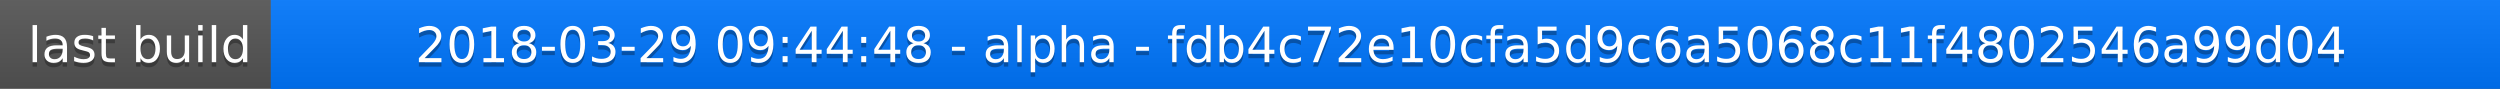
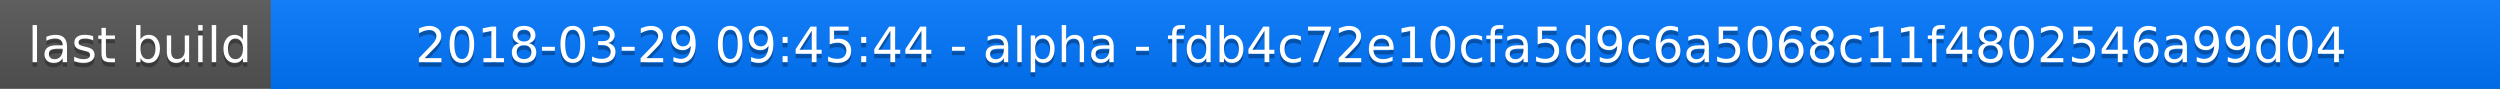
<svg xmlns="http://www.w3.org/2000/svg" width="563" height="20">
  <linearGradient id="a" x2="0" y2="100%">
    <stop offset="0" stop-color="#bbb" stop-opacity=".1" />
    <stop offset="1" stop-opacity=".1" />
  </linearGradient>
  <rect rx="0" width="563" height="20" fill="#555" />
  <rect rx="0" x="61" width="502" height="20" fill="#07f" />
  <path fill="#07f" d="M61 0h4v20h-4z" />
  <rect rx="0" width="563" height="20" fill="url(#a)" />
  <g fill="#fff" text-anchor="middle" font-family="DejaVu Sans,Verdana,Geneva,sans-serif" font-size="11">
    <text x="31.5" y="15" fill="#010101" fill-opacity=".3">last build</text>
    <text x="31.5" y="14">last build</text>
-     <text x="311" y="15" fill="#010101" fill-opacity=".3">2018-03-29 09:44:48 - alpha - fdb4c72e10cfa5d9c6a5068c11f4802546a99d04</text>
-     <text x="311" y="14">2018-03-29 09:44:48 - alpha - fdb4c72e10cfa5d9c6a5068c11f4802546a99d04</text>
+     <text x="311" y="15" fill="#010101" fill-opacity=".3">2018-03-29 09:45:44 - alpha - fdb4c72e10cfa5d9c6a5068c11f4802546a99d04</text>
+     <text x="311" y="14">2018-03-29 09:45:44 - alpha - fdb4c72e10cfa5d9c6a5068c11f4802546a99d04</text>
  </g>
</svg>
